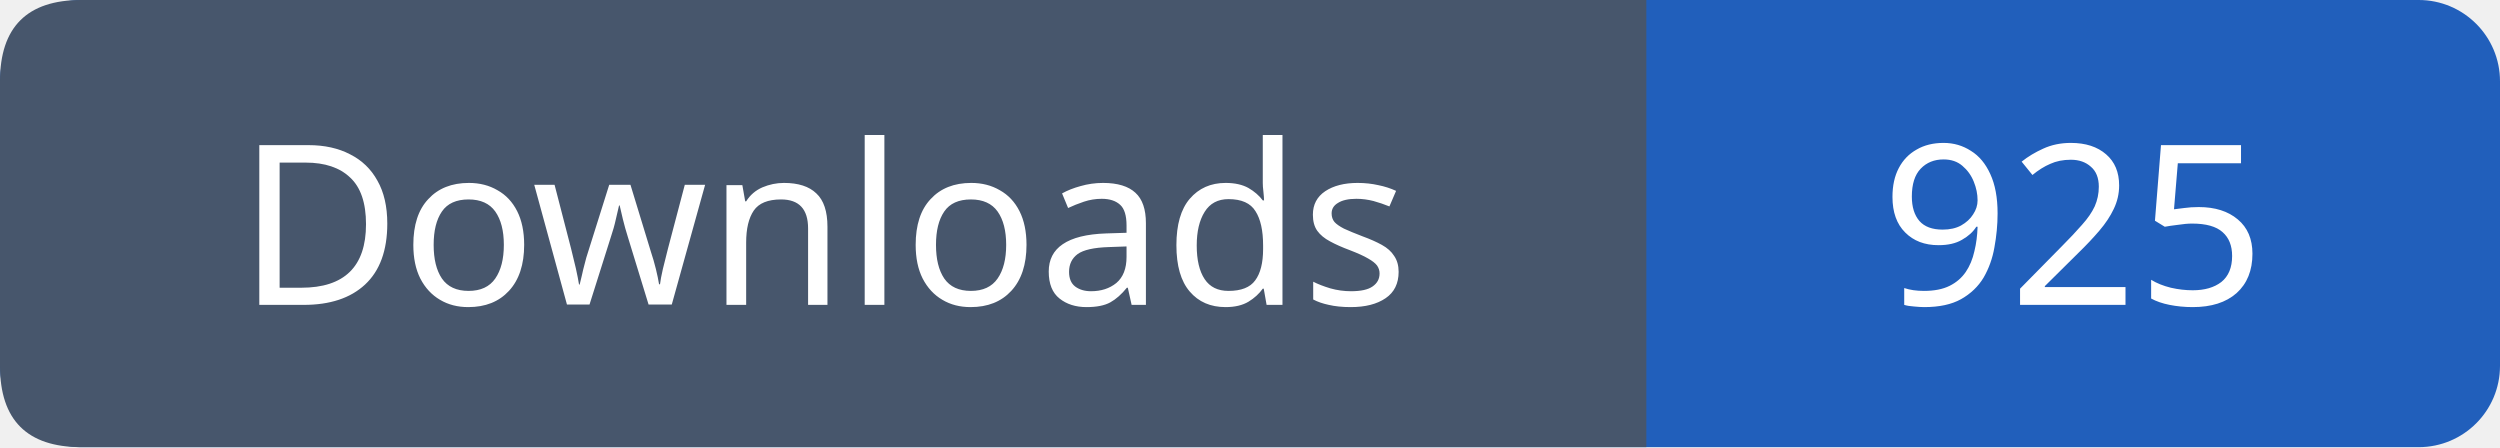
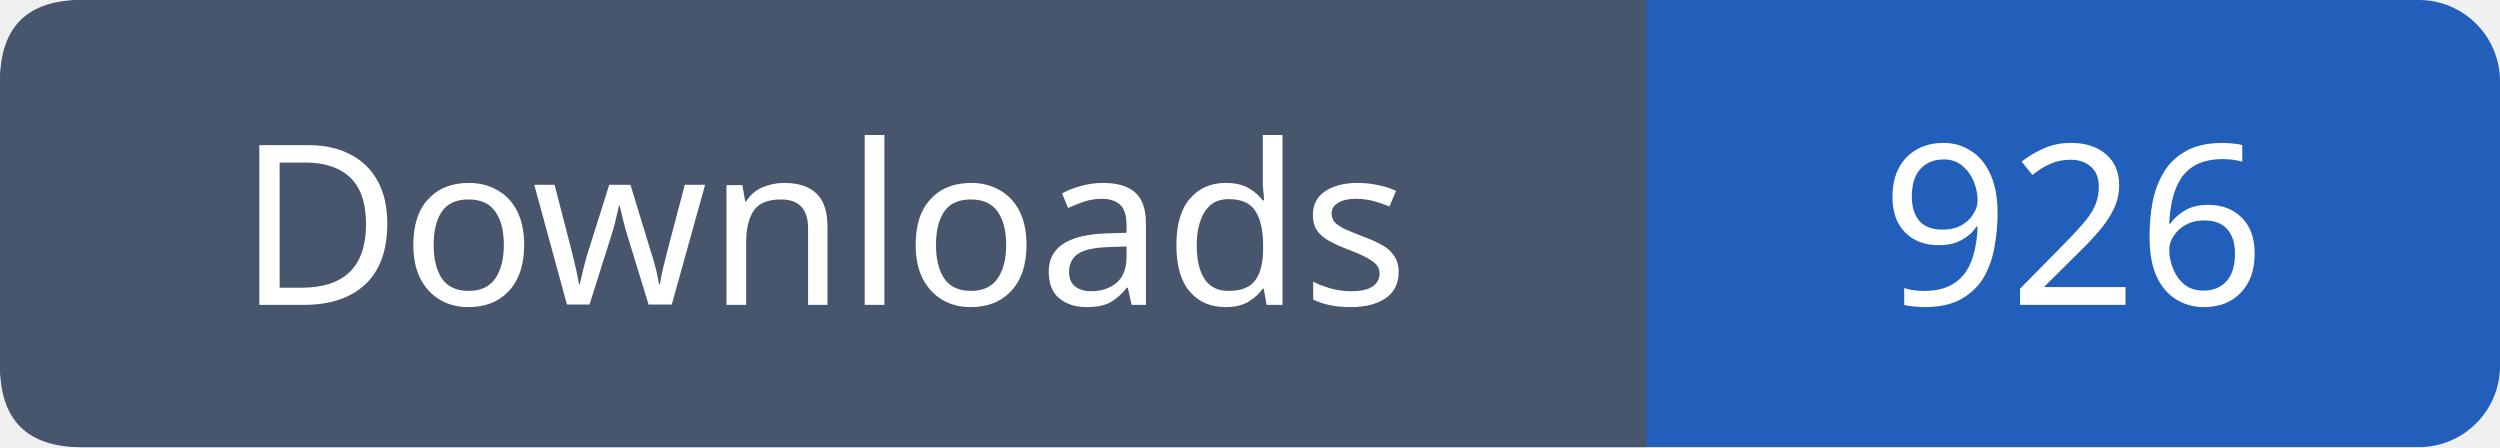
- <svg xmlns="http://www.w3.org/2000/svg" width="123" height="22" viewBox="0 0 123 22" role="img" aria-label="Downloads: 925">
+ <svg xmlns="http://www.w3.org/2000/svg" width="123" height="22" viewBox="0 0 123 22" role="img" aria-label="Downloads: 926">
  <rect width="123" height="22" rx="4" fill="#215fbb" />
  <path fill="#47566c" d="M4 0h77v22H4q-4 0-4-4V4q0-4 4-4" />
  <g font-family="Verdana,sans-serif" font-size="11" fill="white" text-anchor="middle">
    <text x="40.5" y="15">Downloads</text>
-     <text x="102.0" y="15">925</text>
+     <text x="102.0" y="15">926</text>
  </g>
</svg>
